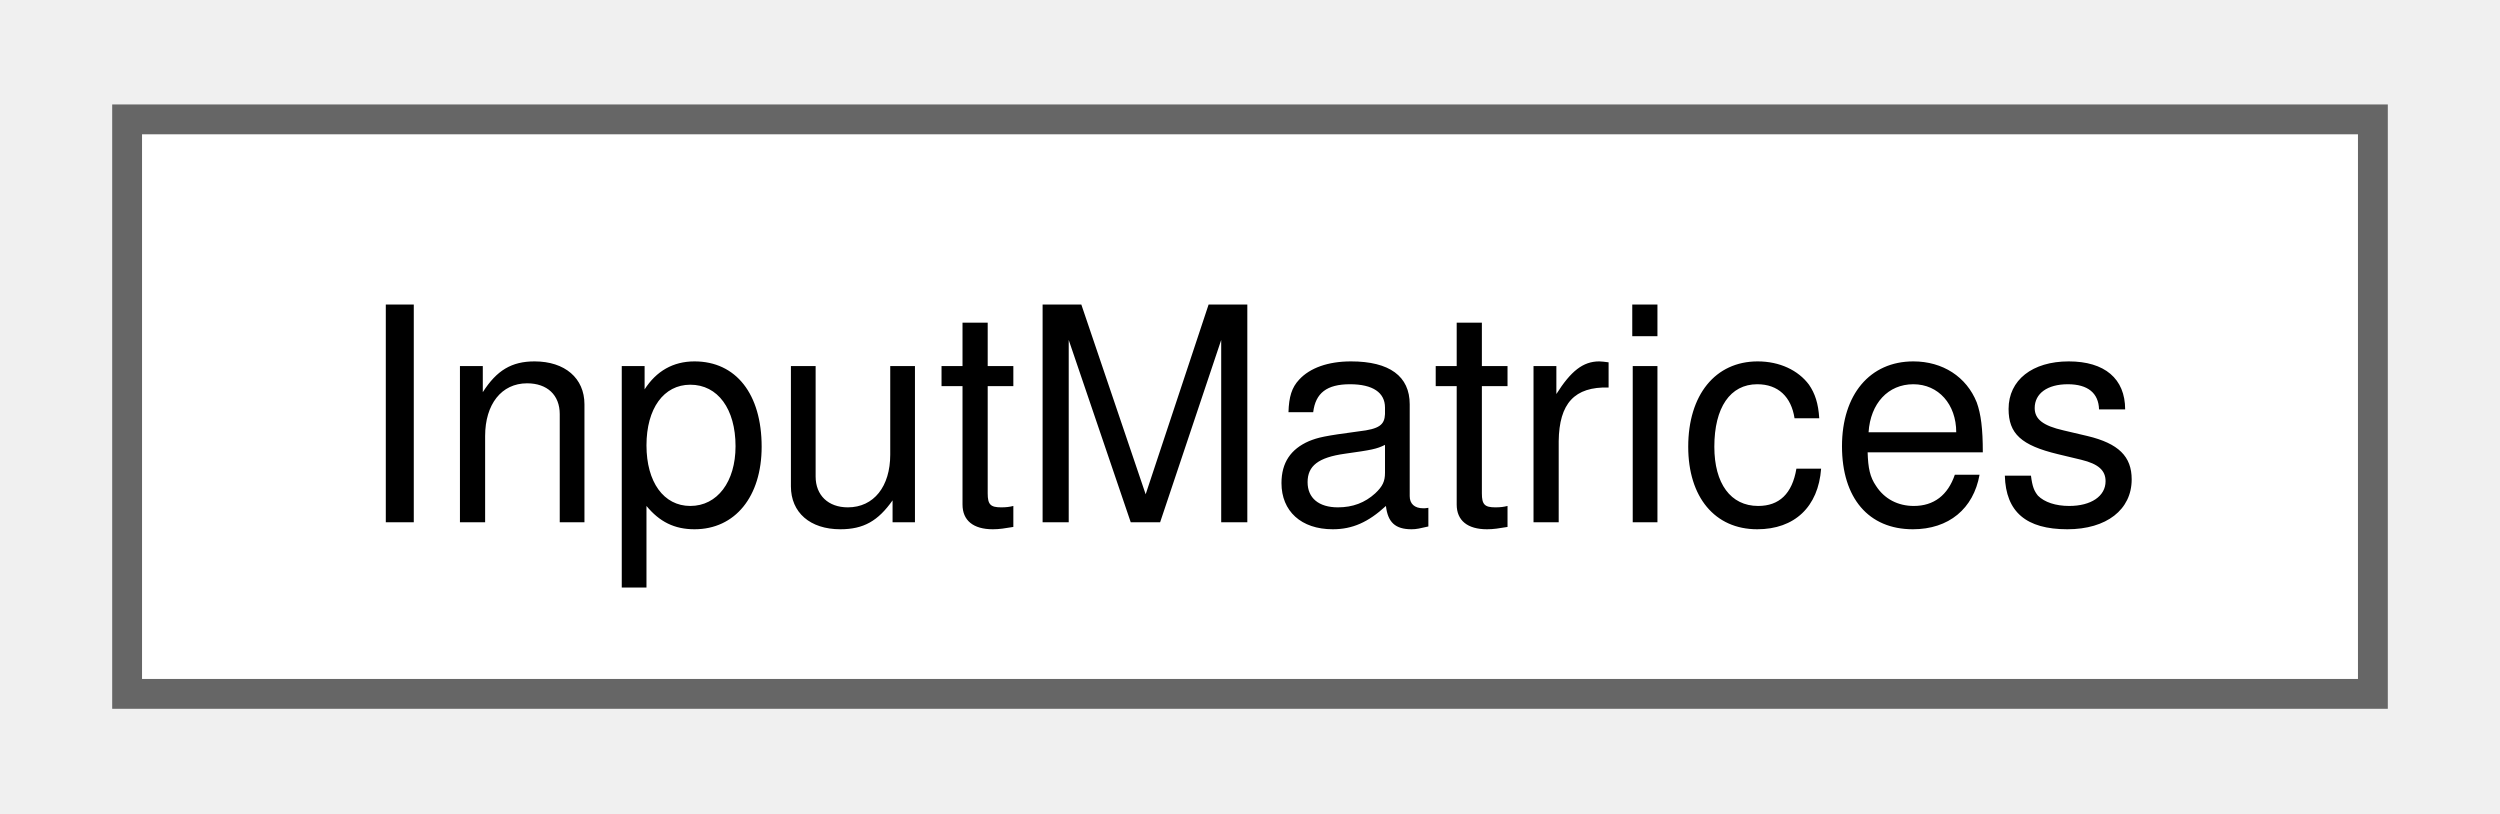
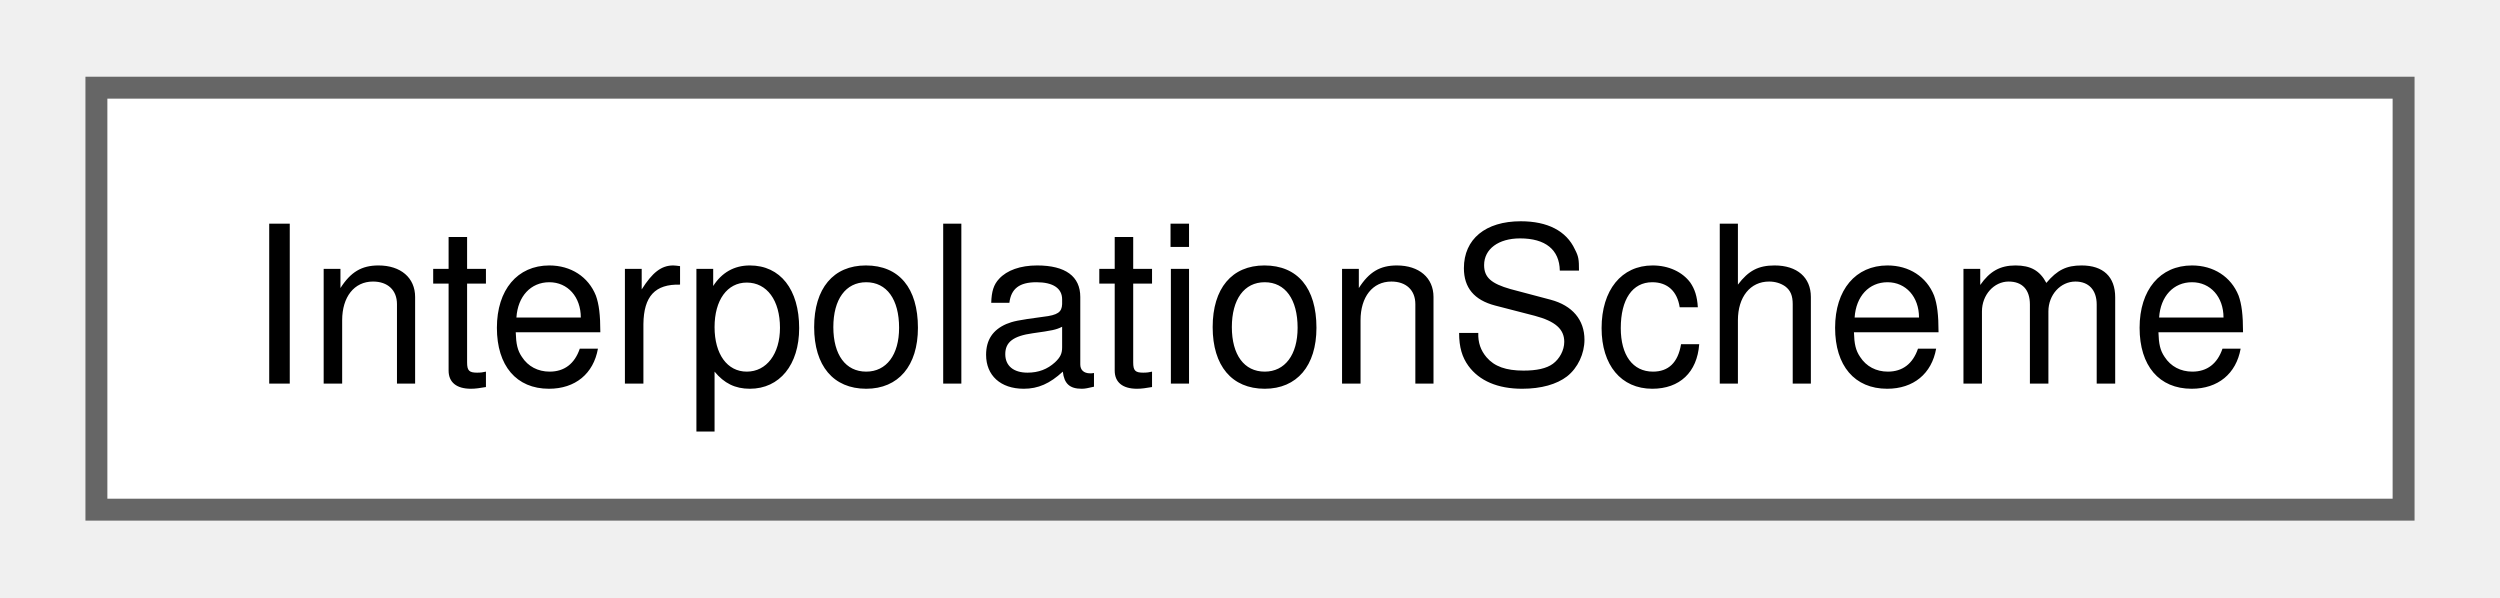
- <svg xmlns="http://www.w3.org/2000/svg" xmlns:xlink="http://www.w3.org/1999/xlink" width="83pt" height="27pt" viewBox="0.00 0.00 83.25 27.25">
+ <svg xmlns="http://www.w3.org/2000/svg" xmlns:xlink="http://www.w3.org/1999/xlink" width="113pt" height="27pt" viewBox="0.00 0.00 113.25 27.25">
  <g id="graph0" class="graph" transform="scale(1 1) rotate(0) translate(4 23.25)">
    <g id="node1" class="node">
      <g id="a_node1">
-         <a xlink:href="class_input_matrices.html" target="_top" xlink:title="Allows us to handle the MATLAB arrays from the input file in a human-readable format.">
-           <polygon fill="white" stroke="#666666" points="75.25,-19.25 0,-19.25 0,0 75.25,0 75.25,-19.25" />
-           <text text-anchor="middle" x="37.62" y="-5.75" font-family="Helvetica,sans-Serif" font-size="10.00">InputMatrices</text>
+         <a xlink:href="class_interpolation_scheme.html" target="_top" xlink:title="Executes an interpolation scheme.">
+           <polygon fill="white" stroke="#666666" points="105.25,-19.25 0,-19.25 0,0 105.25,0 105.25,-19.25" />
+           <text text-anchor="middle" x="52.62" y="-5.75" font-family="Helvetica,sans-Serif" font-size="10.00">InterpolationScheme</text>
        </a>
      </g>
    </g>
  </g>
</svg>
